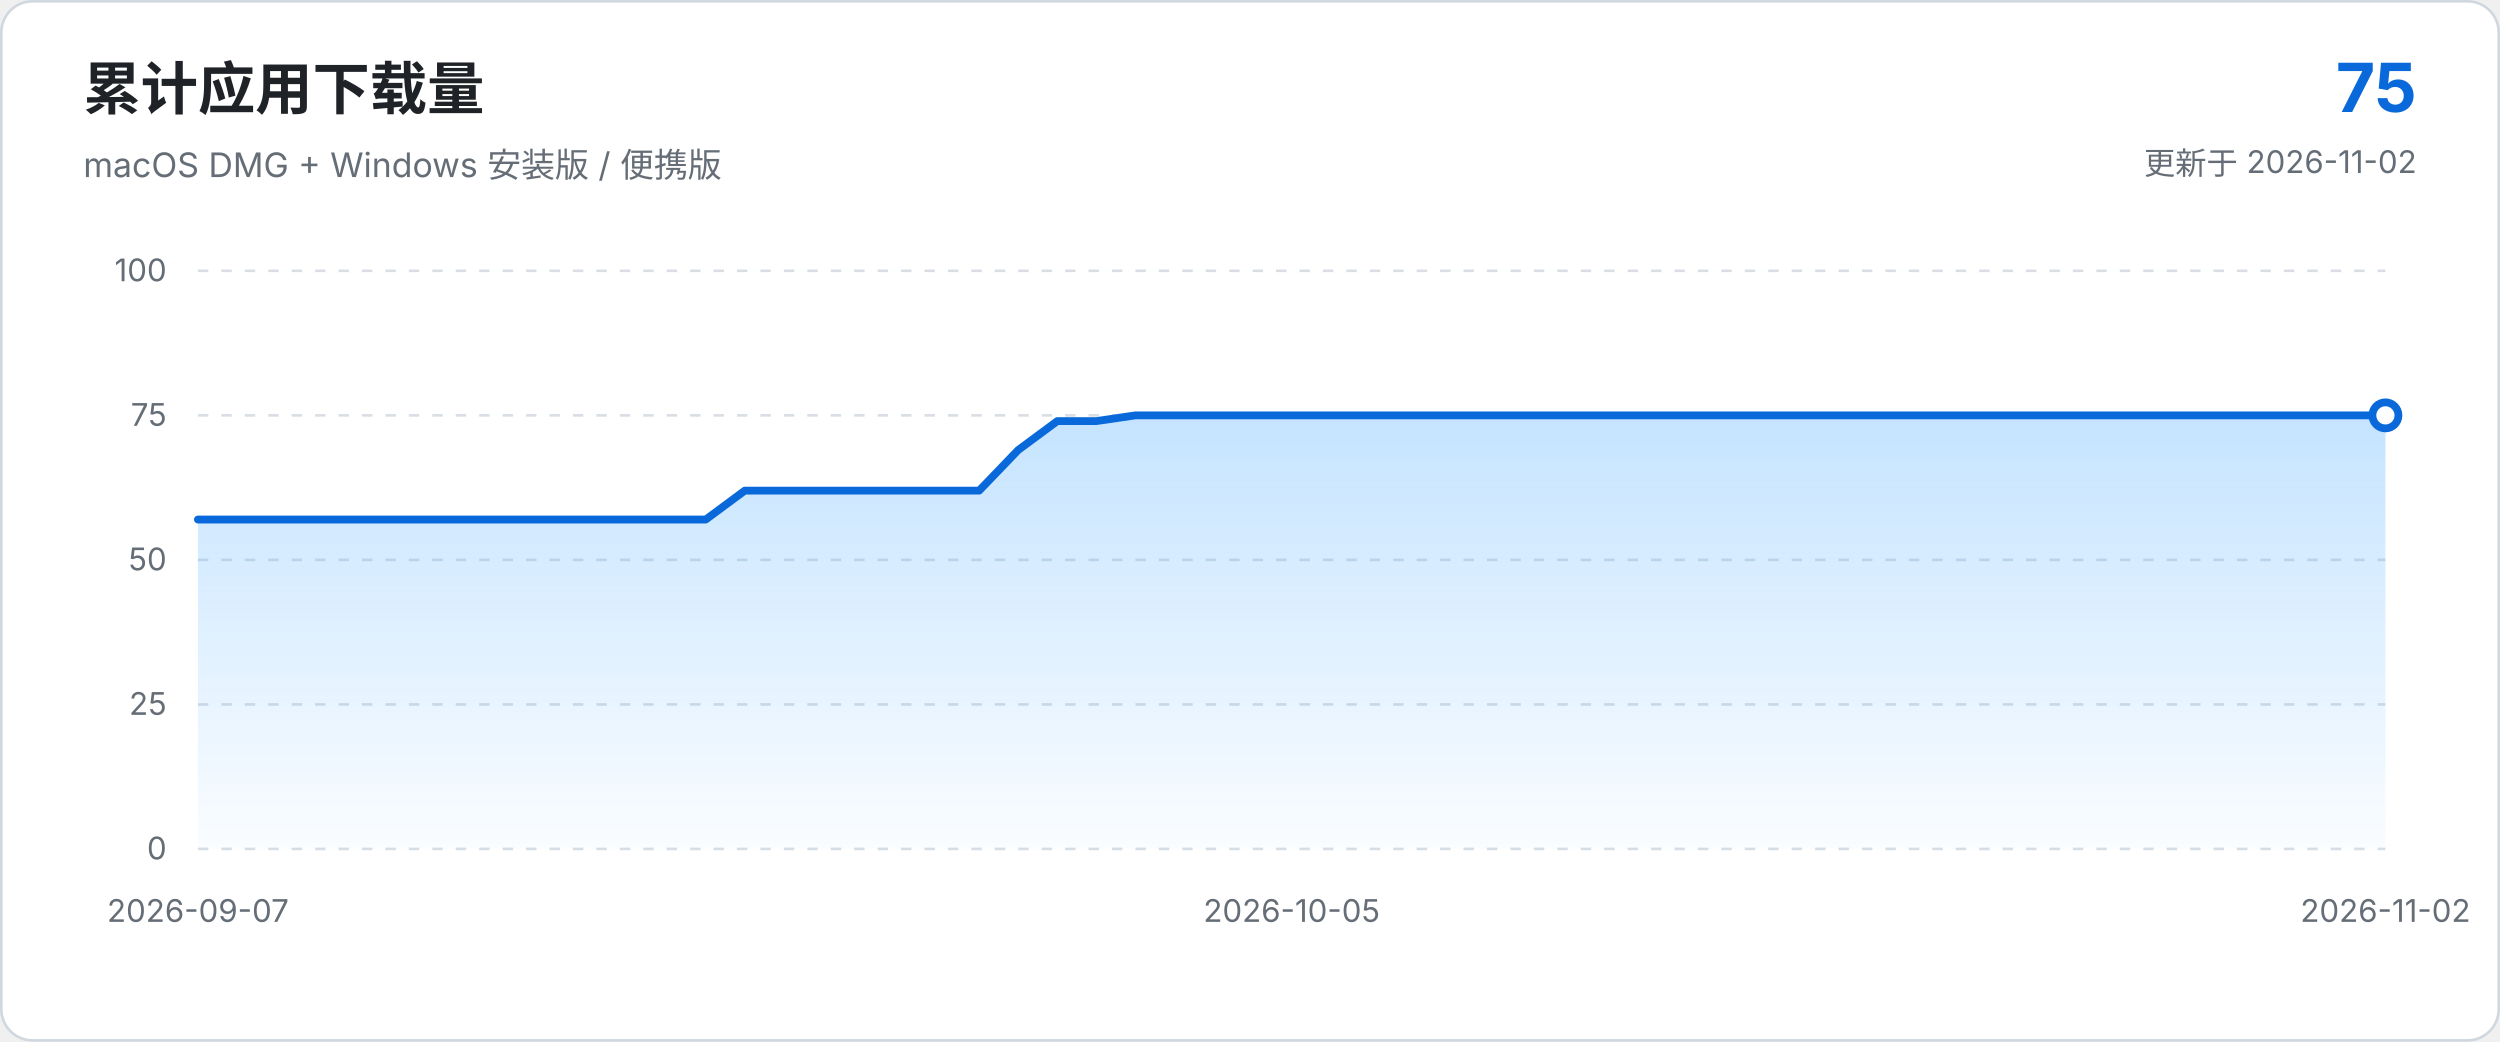
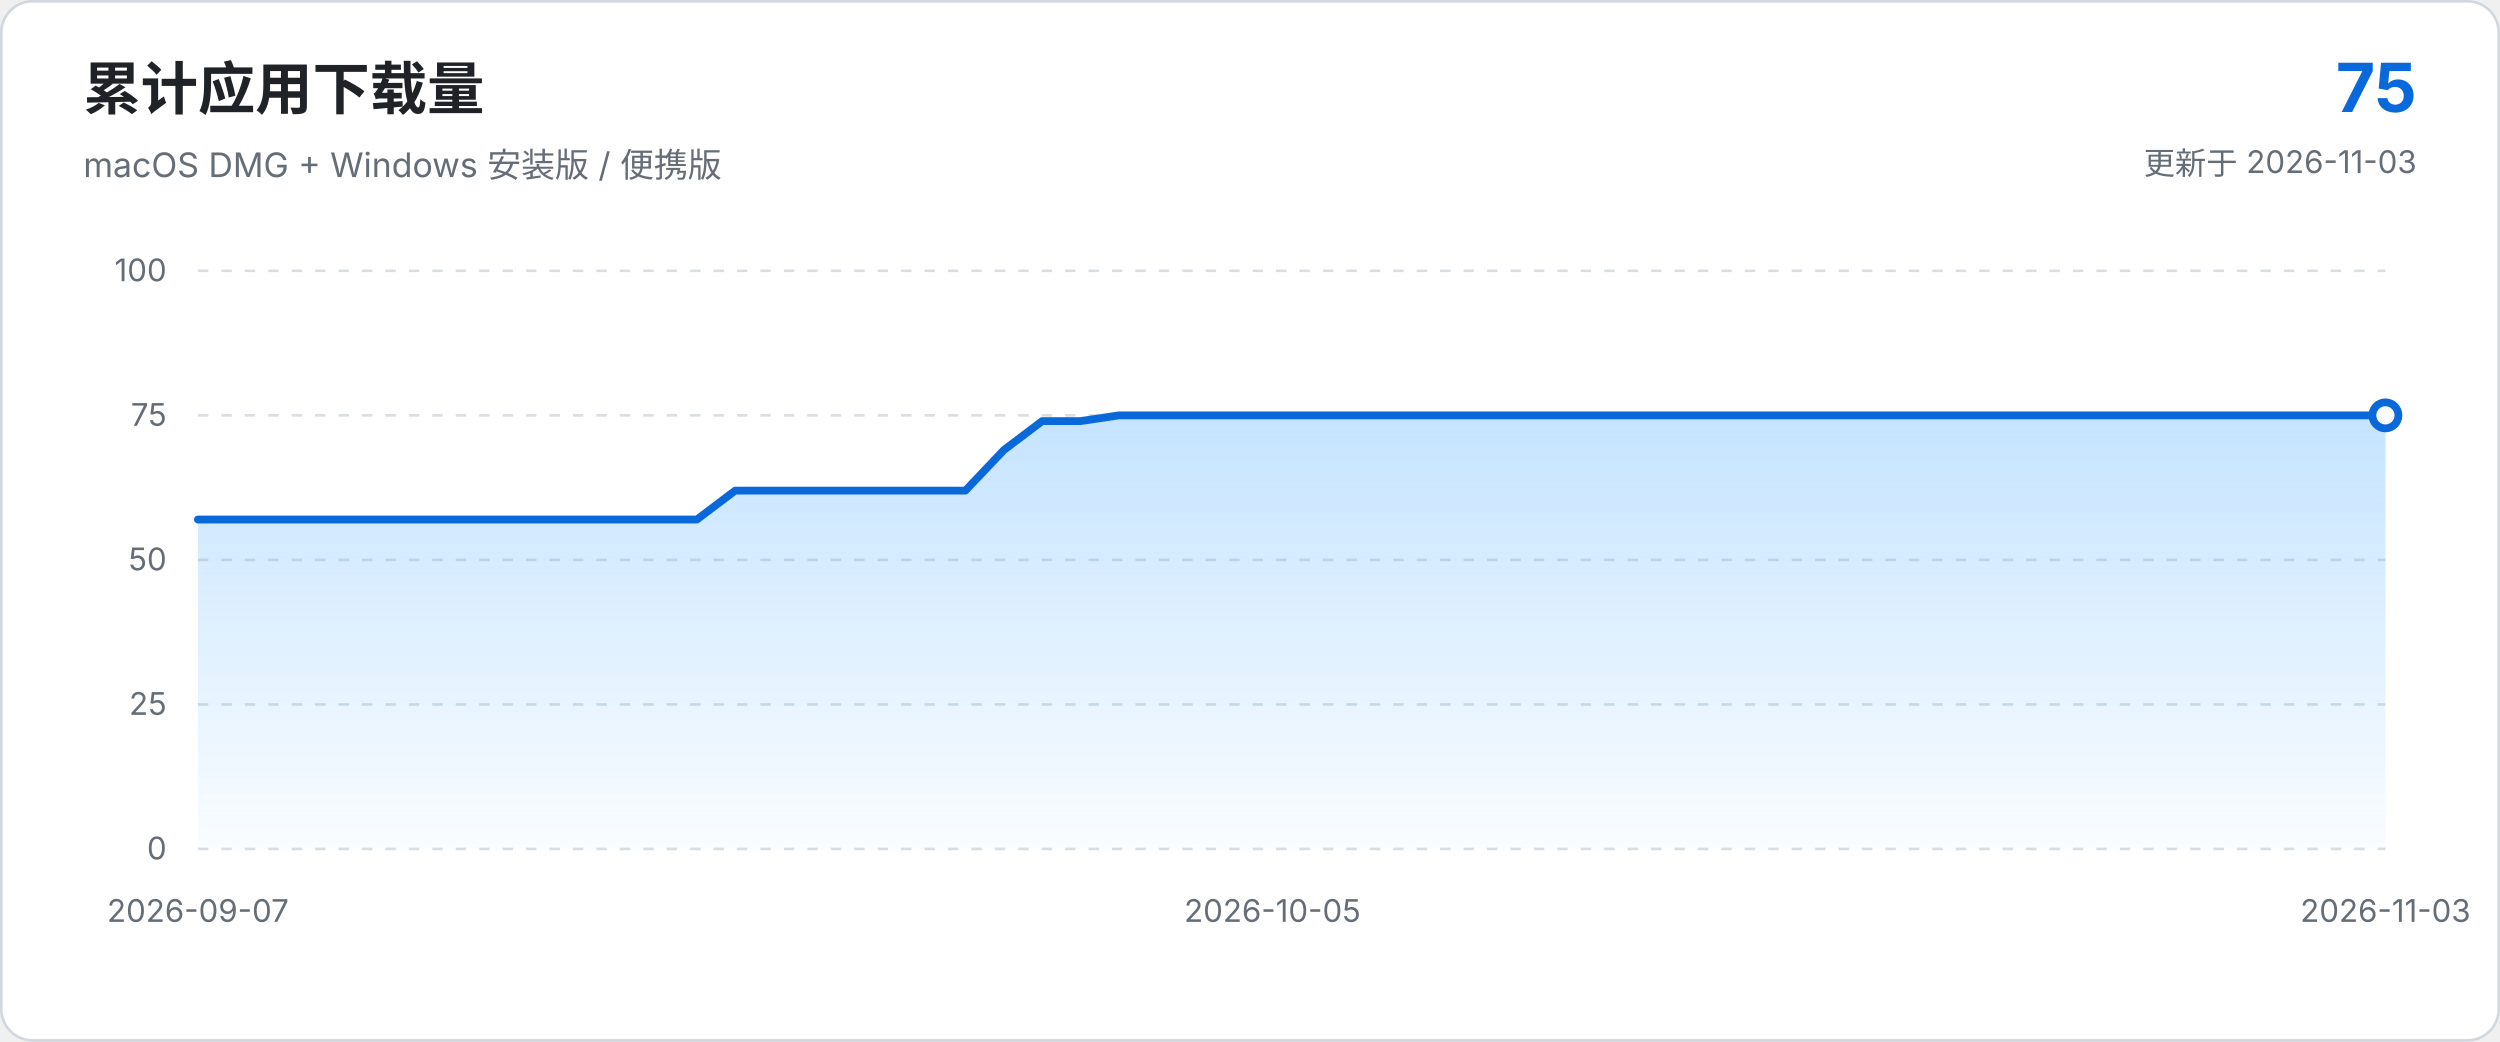
<svg xmlns="http://www.w3.org/2000/svg" viewBox="0 0 960 400" role="img" aria-labelledby="chart-title chart-description">
  <defs>
    <linearGradient id="area-gradient" x1="0" x2="0" y1="0" y2="1">
      <stop offset="0%" stop-color="#54aeff" stop-opacity="0.34" />
      <stop offset="100%" stop-color="#54aeff" stop-opacity="0.03" />
    </linearGradient>
  </defs>
  <style>
    text { font-family: -apple-system, BlinkMacSystemFont, "Segoe UI", sans-serif; }
    .axis { fill: #656d76; font-size: 12px; }
    .grid { stroke: #d8dee4; stroke-width: 1; stroke-dasharray: 4 5; }
  </style>
  <rect x="0.5" y="0.5" width="959" height="399" rx="12" fill="#ffffff" stroke="#d0d7de" />
  <text x="32" y="42" fill="#1f2328" font-size="22" font-weight="650">累计应用下载量</text>
  <text x="32" y="68" fill="#656d76" font-size="13">macOS DMG + Windows 安装版 / 便携版</text>
  <text x="928" y="43" text-anchor="end" fill="#0969da" font-size="26" font-weight="700">75</text>
-   <text x="928" y="67" text-anchor="end" fill="#656d76" font-size="12">更新于 2026-11-02</text>
+   <text x="928" y="67" text-anchor="end" fill="#656d76" font-size="12">更新于 2026-11-03</text>
  <line x1="76.0" y1="326.0" x2="916.0" y2="326.0" class="grid" />
  <text x="64.0" y="330.0" text-anchor="end" class="axis">0</text>
  <line x1="76.0" y1="270.5" x2="916.0" y2="270.5" class="grid" />
  <text x="64.0" y="274.5" text-anchor="end" class="axis">25</text>
  <line x1="76.0" y1="215.0" x2="916.0" y2="215.0" class="grid" />
  <text x="64.0" y="219.0" text-anchor="end" class="axis">50</text>
  <line x1="76.0" y1="159.5" x2="916.0" y2="159.5" class="grid" />
  <text x="64.0" y="163.5" text-anchor="end" class="axis">75</text>
  <line x1="76.0" y1="104.0" x2="916.0" y2="104.0" class="grid" />
  <text x="64.0" y="108.0" text-anchor="end" class="axis">100</text>
-   <path d="M 76.0 326.0 L 76.0 199.5 L 91.0 199.5 L 106.0 199.5 L 121.0 199.5 L 136.0 199.5 L 151.0 199.5 L 166.0 199.5 L 181.0 199.5 L 196.0 199.5 L 211.0 199.5 L 226.0 199.5 L 241.0 199.5 L 256.0 199.5 L 271.0 199.5 L 286.0 188.4 L 301.0 188.4 L 316.0 188.4 L 331.0 188.4 L 346.0 188.4 L 361.0 188.4 L 376.0 188.4 L 391.0 172.8 L 406.0 161.7 L 421.0 161.7 L 436.0 159.5 L 451.0 159.5 L 466.0 159.5 L 481.0 159.5 L 496.0 159.5 L 511.0 159.5 L 526.0 159.5 L 541.0 159.5 L 556.0 159.5 L 571.0 159.5 L 586.0 159.5 L 601.0 159.5 L 616.0 159.5 L 631.0 159.5 L 646.0 159.5 L 661.0 159.5 L 676.0 159.5 L 691.0 159.5 L 706.0 159.5 L 721.0 159.5 L 736.0 159.5 L 751.0 159.5 L 766.0 159.5 L 781.0 159.5 L 796.0 159.5 L 811.0 159.5 L 826.0 159.5 L 841.0 159.5 L 856.0 159.5 L 871.0 159.5 L 886.0 159.5 L 901.0 159.5 L 916.0 159.5 L 916.0 326.0 Z" fill="url(#area-gradient)" />
-   <path d="M 76.0 199.5 L 91.0 199.5 L 106.0 199.5 L 121.0 199.5 L 136.0 199.5 L 151.0 199.5 L 166.0 199.5 L 181.0 199.5 L 196.0 199.5 L 211.0 199.5 L 226.0 199.5 L 241.0 199.5 L 256.0 199.5 L 271.0 199.5 L 286.0 188.4 L 301.0 188.4 L 316.0 188.4 L 331.0 188.4 L 346.0 188.4 L 361.0 188.4 L 376.0 188.4 L 391.0 172.8 L 406.0 161.7 L 421.0 161.7 L 436.0 159.5 L 451.0 159.5 L 466.0 159.5 L 481.0 159.5 L 496.0 159.5 L 511.0 159.5 L 526.0 159.5 L 541.0 159.5 L 556.0 159.5 L 571.0 159.5 L 586.0 159.5 L 601.0 159.5 L 616.0 159.5 L 631.0 159.5 L 646.0 159.5 L 661.0 159.5 L 676.0 159.5 L 691.0 159.5 L 706.0 159.5 L 721.0 159.5 L 736.0 159.5 L 751.0 159.5 L 766.0 159.5 L 781.0 159.5 L 796.0 159.5 L 811.0 159.5 L 826.0 159.5 L 841.0 159.5 L 856.0 159.5 L 871.0 159.5 L 886.0 159.5 L 901.0 159.5 L 916.0 159.5" fill="none" stroke="#0969da" stroke-width="3" stroke-linecap="round" stroke-linejoin="round" />
+   <path d="M 76.0 326.0 L 76.0 199.5 L 90.7 199.5 L 105.5 199.5 L 120.2 199.5 L 134.9 199.5 L 149.7 199.5 L 164.4 199.5 L 179.2 199.5 L 193.9 199.5 L 208.6 199.5 L 223.4 199.5 L 238.1 199.5 L 252.8 199.5 L 267.6 199.5 L 282.3 188.4 L 297.1 188.4 L 311.8 188.4 L 326.5 188.4 L 341.3 188.4 L 356.0 188.4 L 370.7 188.4 L 385.5 172.8 L 400.2 161.7 L 414.9 161.7 L 429.7 159.5 L 444.4 159.5 L 459.2 159.5 L 473.9 159.5 L 488.6 159.5 L 503.4 159.5 L 518.1 159.5 L 532.8 159.5 L 547.6 159.5 L 562.3 159.5 L 577.1 159.5 L 591.8 159.5 L 606.5 159.5 L 621.3 159.5 L 636.0 159.5 L 650.7 159.5 L 665.5 159.5 L 680.2 159.5 L 694.9 159.5 L 709.7 159.5 L 724.4 159.5 L 739.2 159.5 L 753.9 159.5 L 768.6 159.5 L 783.4 159.5 L 798.1 159.5 L 812.8 159.5 L 827.6 159.5 L 842.3 159.5 L 857.1 159.5 L 871.8 159.5 L 886.5 159.5 L 901.3 159.5 L 916.0 159.5 L 916.0 326.0 Z" fill="url(#area-gradient)" />
+   <path d="M 76.0 199.5 L 90.7 199.5 L 105.5 199.5 L 120.2 199.5 L 134.9 199.5 L 149.7 199.5 L 164.4 199.5 L 179.2 199.5 L 193.9 199.5 L 208.6 199.5 L 223.4 199.5 L 238.1 199.5 L 252.8 199.5 L 267.6 199.5 L 282.3 188.4 L 297.1 188.4 L 311.8 188.4 L 326.5 188.4 L 341.3 188.4 L 356.0 188.4 L 370.7 188.4 L 385.5 172.8 L 400.2 161.7 L 414.9 161.7 L 429.7 159.5 L 444.4 159.5 L 459.2 159.5 L 473.9 159.5 L 488.6 159.5 L 503.4 159.5 L 518.1 159.5 L 532.8 159.5 L 547.6 159.5 L 562.3 159.5 L 577.1 159.5 L 591.8 159.5 L 606.5 159.5 L 621.3 159.5 L 636.0 159.5 L 650.7 159.5 L 665.5 159.5 L 680.2 159.5 L 694.9 159.5 L 709.7 159.5 L 724.4 159.5 L 739.2 159.5 L 753.9 159.5 L 768.6 159.5 L 783.4 159.5 L 798.1 159.5 L 812.8 159.5 L 827.6 159.5 L 842.3 159.5 L 857.1 159.5 L 871.8 159.5 L 886.5 159.5 L 901.3 159.5 L 916.0 159.5" fill="none" stroke="#0969da" stroke-width="3" stroke-linecap="round" stroke-linejoin="round" />
  <circle cx="916.0" cy="159.5" r="5" fill="#ffffff" stroke="#0969da" stroke-width="3" />
  <text x="76.0" y="354.0" text-anchor="middle" class="axis">2026-09-07</text>
-   <text x="496.0" y="354.0" text-anchor="middle" class="axis">2026-10-05</text>
-   <text x="916.0" y="354.0" text-anchor="middle" class="axis">2026-11-02</text>
+   <text x="488.6" y="354.0" text-anchor="middle" class="axis">2026-10-05</text>
+   <text x="916.0" y="354.0" text-anchor="middle" class="axis">2026-11-03</text>
</svg>
